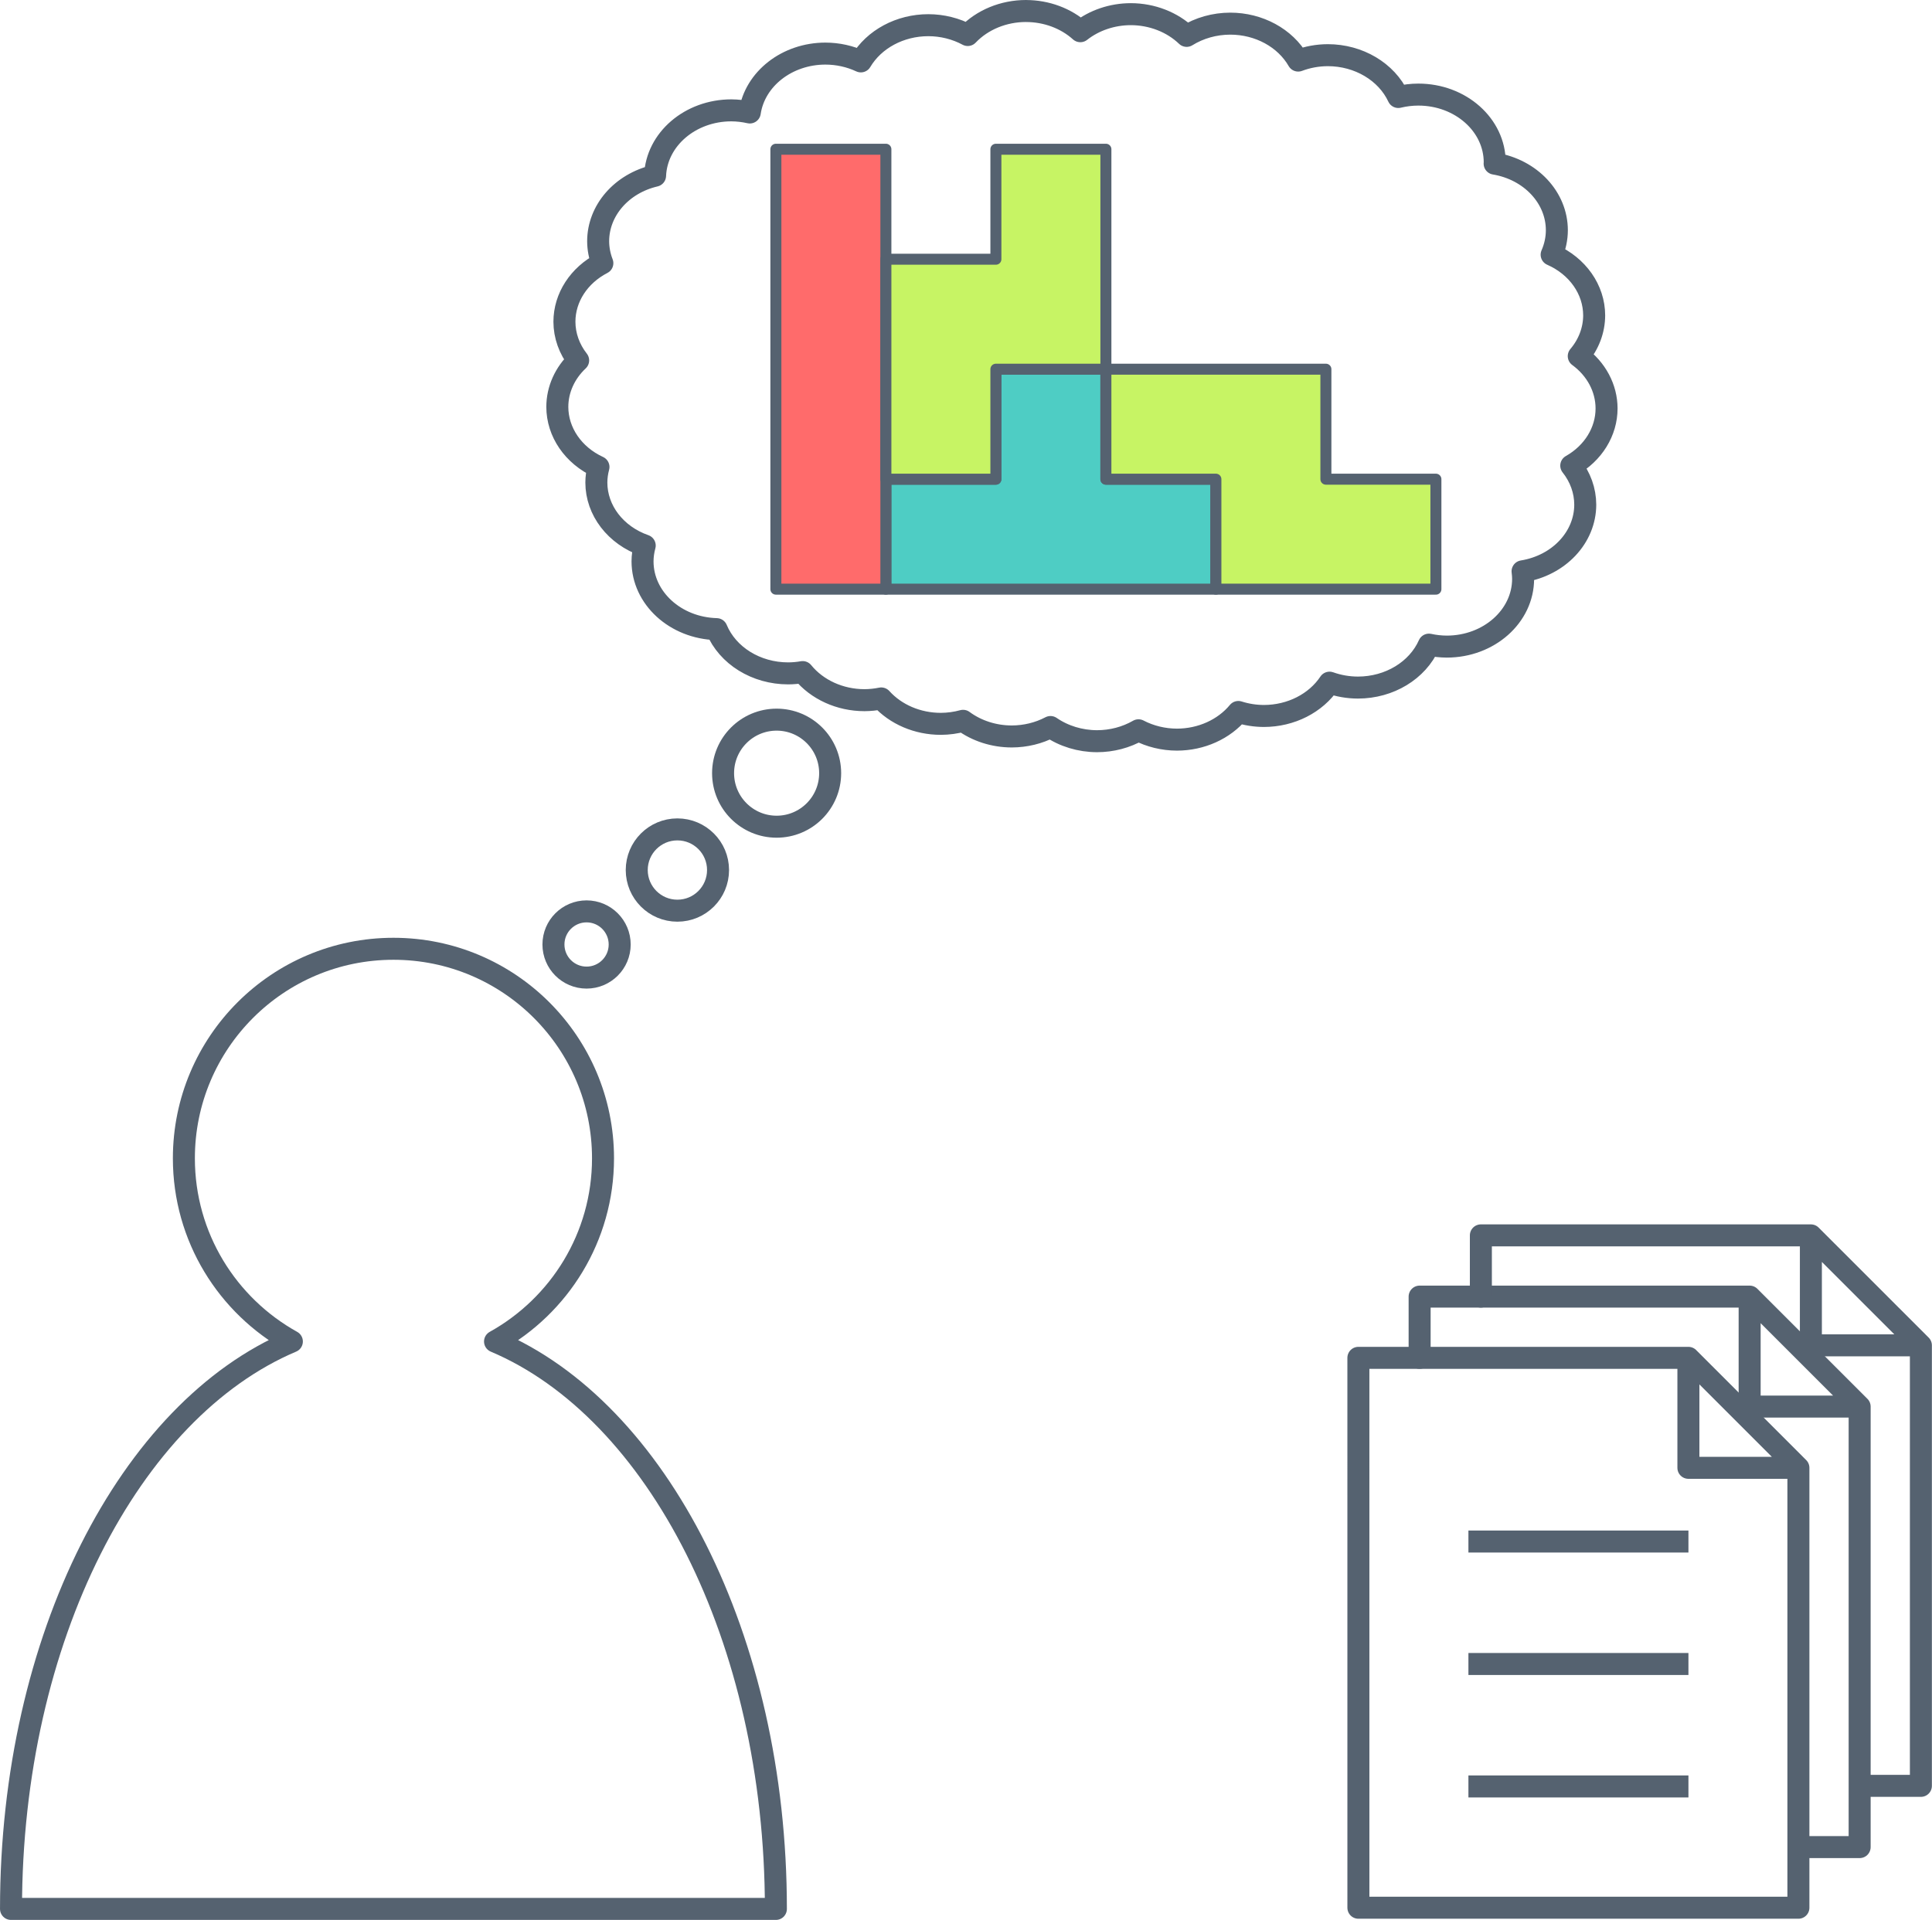
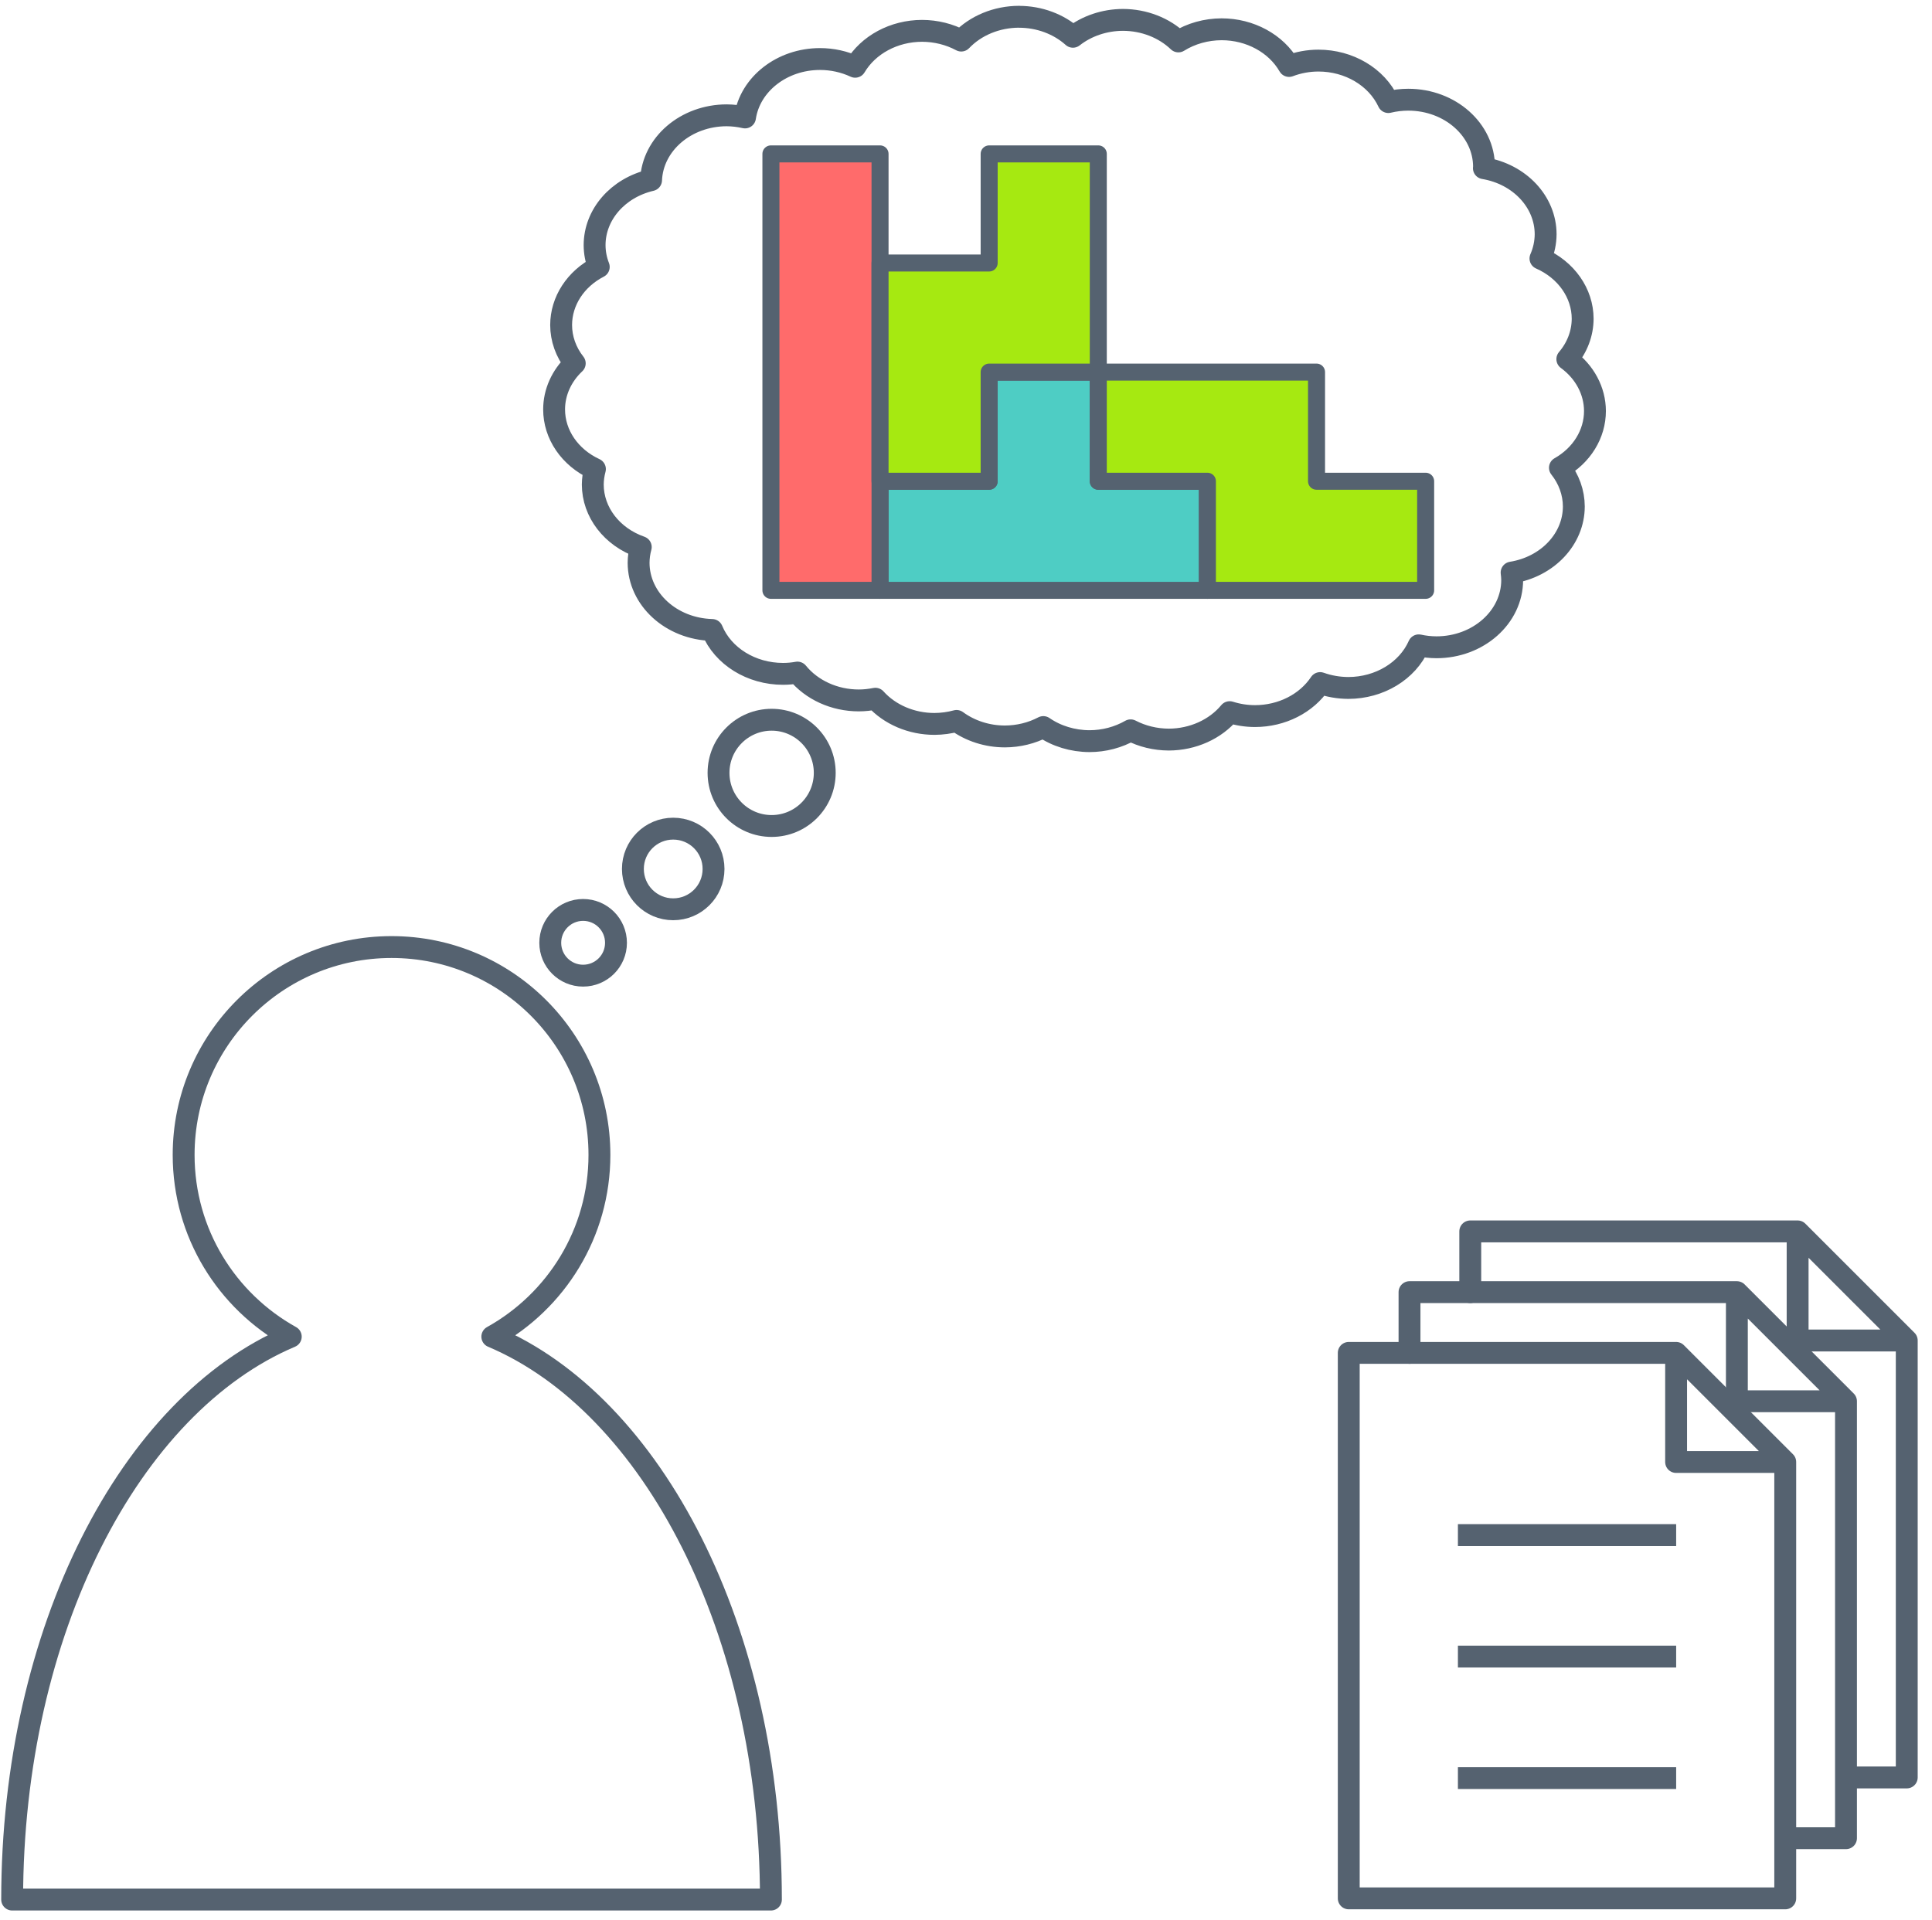
- <svg xmlns="http://www.w3.org/2000/svg" width="44.515mm" height="44.246mm" viewBox="0 0 157.729 156.778" id="svg5750" version="1.1">
-   <defs id="defs5752" />
-   <g id="layer1" transform="translate(-179.1019,-196.4826)">
-     <path style="opacity:1;fill:none;fill-opacity:1;stroke:#556270;stroke-width:1.796;stroke-linejoin:round;stroke-miterlimit:4;stroke-dasharray:none;stroke-dashoffset:0;stroke-opacity:1" d="m 262.865,197.381 a 6.233,5.538 0 0 0 -4.756,1.961 6.233,5.538 0 0 0 -3.216,-0.803 6.233,5.538 0 0 0 -5.512,2.957 6.233,5.538 0 0 0 -2.895,-0.637 6.233,5.538 0 0 0 -6.172,4.809 6.233,5.538 0 0 0 -1.509,-0.174 6.233,5.538 0 0 0 -6.223,5.336 6.233,5.538 0 0 0 -4.647,5.353 6.233,5.538 0 0 0 0.343,1.79 6.233,5.538 0 0 0 -3.097,4.778 6.233,5.538 0 0 0 1.121,3.162 6.233,5.538 0 0 0 -1.701,3.793 6.233,5.538 0 0 0 3.36,4.909 6.233,5.538 0 0 0 -0.173,1.272 6.233,5.538 0 0 0 3.949,5.145 6.233,5.538 0 0 0 -0.179,1.295 6.233,5.538 0 0 0 6.044,5.529 6.233,5.538 0 0 0 5.842,3.614 6.233,5.538 0 0 0 1.188,-0.106 6.233,5.538 0 0 0 5.045,2.294 6.233,5.538 0 0 0 1.368,-0.142 6.233,5.538 0 0 0 4.865,2.075 6.233,5.538 0 0 0 1.816,-0.248 6.233,5.538 0 0 0 3.981,1.278 6.233,5.538 0 0 0 3.158,-0.771 6.233,5.538 0 0 0 3.799,1.158 6.233,5.538 0 0 0 3.385,-0.891 6.233,5.538 0 0 0 3.139,0.763 6.233,5.538 0 0 0 5.013,-2.259 6.233,5.538 0 0 0 2.088,0.327 6.233,5.538 0 0 0 5.358,-2.72 6.233,5.538 0 0 0 2.325,0.401 6.233,5.538 0 0 0 5.791,-3.506 6.233,5.538 0 0 0 1.454,0.16 6.233,5.538 0 0 0 6.233,-5.538 6.233,5.538 0 0 0 -0.045,-0.609 6.233,5.538 0 0 0 5.118,-5.444 6.233,5.538 0 0 0 -1.143,-3.187 6.233,5.538 0 0 0 2.883,-4.67 6.233,5.538 0 0 0 -2.271,-4.271 6.233,5.538 0 0 0 1.259,-3.326 6.233,5.538 0 0 0 -3.472,-4.958 6.233,5.538 0 0 0 0.426,-1.998 6.233,5.538 0 0 0 -5.08,-5.438 6.233,5.538 0 0 0 0.008,-0.099 6.233,5.538 0 0 0 -6.233,-5.538 6.233,5.538 0 0 0 -1.64,0.196 6.233,5.538 0 0 0 -5.752,-3.415 6.233,5.538 0 0 0 -2.421,0.441 6.233,5.538 0 0 0 -5.551,-3.016 6.233,5.538 0 0 0 -3.555,0.999 6.233,5.538 0 0 0 -4.561,-1.773 6.233,5.538 0 0 0 -4.119,1.392 6.233,5.538 0 0 0 -4.433,-1.648 z" id="path5507" />
-     <path style="opacity:1;fill:none;fill-opacity:1;stroke:#556270;stroke-width:1.796;stroke-linejoin:round;stroke-miterlimit:4;stroke-dasharray:none;stroke-dashoffset:0;stroke-opacity:1" d="m 211.222,273.959 c -9.449,0 -17.109,7.66 -17.109,17.109 0,6.439 3.56,12.039 8.816,14.959 -13.217,5.594 -22.929,24.213 -22.929,46.336 l 62.445,0 c 3e-5,-22.122 -9.712,-40.742 -22.929,-46.336 5.256,-2.92 8.816,-8.52 8.816,-14.959 0,-9.449 -7.66,-17.109 -17.109,-17.109 z" id="path10615" />
-     <path id="path10627-3" style="fill:none;fill-rule:evenodd;stroke:#556270;stroke-width:1.796px;stroke-linecap:round;stroke-linejoin:round;stroke-opacity:1" d="m 321.943,302.362 8.981,8.981 m -35.923,-3.981 0,-5 26.943,0 0,8.981 8.981,0 3e-5,35.971 -4.923,0" />
-     <path style="fill:none;fill-rule:evenodd;stroke:#556270;stroke-width:1.796px;stroke-linecap:butt;stroke-linejoin:miter;stroke-opacity:1" d="m 298.985,322.362 17.962,0" id="path10642" />
-     <path style="fill:none;fill-rule:evenodd;stroke:#556270;stroke-width:1.796px;stroke-linecap:butt;stroke-linejoin:miter;stroke-opacity:1" d="m 298.985,332.362 17.962,0" id="path10642-2" />
-     <path style="fill:none;fill-rule:evenodd;stroke:#556270;stroke-width:1.796px;stroke-linecap:butt;stroke-linejoin:miter;stroke-opacity:1" d="m 298.985,342.362 17.962,0" id="path10642-6" />
-     <path style="opacity:1;fill:#4ecdc4;fill-opacity:1;stroke:#556270;stroke-width:0.898;stroke-linecap:round;stroke-linejoin:round;stroke-miterlimit:4;stroke-dasharray:none;stroke-dashoffset:0;stroke-opacity:1" d="m 260.407,226.631 0,8.981 -8.981,0 0,8.981 26.942,0 0,-8.981 -8.981,0 0,-8.981 -8.981,0 z" id="rect10703" />
-     <rect style="opacity:1;fill:#ff6b6b;fill-opacity:1;stroke:#556270;stroke-width:0.898;stroke-linecap:round;stroke-linejoin:round;stroke-miterlimit:4;stroke-dasharray:none;stroke-dashoffset:0;stroke-opacity:1" id="rect10707" width="8.981" height="35.923" x="242.445" y="208.669" />
-     <path style="opacity:1;fill:#c7f464;fill-opacity:1;stroke:#556270;stroke-width:0.898;stroke-linecap:round;stroke-linejoin:round;stroke-miterlimit:4;stroke-dasharray:none;stroke-dashoffset:0;stroke-opacity:1" d="m 260.407,208.669 0,8.981 -8.981,0 0,17.962 8.981,0 0,-8.981 8.981,0 0,-17.962 -8.981,0 z" id="rect10709" />
-     <path style="opacity:1;fill:#c7f464;fill-opacity:1;stroke:#556270;stroke-width:0.898;stroke-linecap:round;stroke-linejoin:round;stroke-miterlimit:4;stroke-dasharray:none;stroke-dashoffset:0;stroke-opacity:1" d="m 269.387,226.631 0,8.981 8.981,0 0,8.981 17.962,0 0,-8.981 -8.981,0 0,-8.981 -17.962,0 z" id="rect10715" />
-     <circle style="opacity:1;fill:none;fill-opacity:1;stroke:#556270;stroke-width:1.796;stroke-linejoin:round;stroke-miterlimit:4;stroke-dasharray:none;stroke-dashoffset:0;stroke-opacity:1" id="path5509" cx="226.989" cy="273.608" r="2.704" />
-     <circle style="opacity:1;fill:none;fill-opacity:1;stroke:#556270;stroke-width:1.796;stroke-linejoin:round;stroke-miterlimit:4;stroke-dasharray:none;stroke-dashoffset:0;stroke-opacity:1" id="path5513" cx="234.404" cy="267.529" r="3.319" />
-     <circle style="opacity:1;fill:none;fill-opacity:1;stroke:#556270;stroke-width:1.796;stroke-linejoin:round;stroke-miterlimit:4;stroke-dasharray:none;stroke-dashoffset:0;stroke-opacity:1" id="path5513-6" cx="242.505" cy="259.619" r="4.371" />
-     <path id="path10627" style="fill:none;fill-rule:evenodd;stroke:#556270;stroke-width:1.796px;stroke-linecap:round;stroke-linejoin:round;stroke-opacity:1" d="m 316.943,307.362 8.981,8.981 m -35.923,-8.981 26.943,0 0,8.981 8.981,0 3e-5,35.923 -35.923,0 z" />
-     <path id="path10627-3-6" style="fill:none;fill-rule:evenodd;stroke:#556270;stroke-width:1.796px;stroke-linecap:round;stroke-linejoin:round;stroke-opacity:1" d="m 326.943,297.362 8.981,8.981 m -35.923,-3.981 0,-5 26.943,0 0,8.981 8.981,0 3e-5,35.971 -4.923,0" />
+ <svg xmlns="http://www.w3.org/2000/svg" width="159pt" height="158pt" viewBox="0 0 159 158" version="1.1">
+   <g id="surface2">
+     <path style="fill:none;stroke-width:1.8;stroke-linecap:butt;stroke-linejoin:round;stroke:rgb(33.333%,38.431%,43.922%);stroke-opacity:1;stroke-miterlimit:4;" d="M 142.863 617.379 C 141.031 617.383 139.293 618.098 138.109 619.34 C 137.137 618.82 136.027 618.543 134.891 618.539 C 132.578 618.539 130.457 619.68 129.379 621.496 C 128.488 621.078 127.492 620.859 126.484 620.859 C 123.363 620.859 120.723 622.918 120.312 625.668 C 119.82 625.555 119.312 625.496 118.805 625.492 C 115.453 625.496 112.703 627.852 112.582 630.828 C 109.844 631.469 107.934 633.668 107.934 636.184 C 107.938 636.793 108.051 637.395 108.277 637.973 C 106.363 638.961 105.184 640.781 105.18 642.75 C 105.18 643.879 105.57 644.984 106.301 645.91 C 105.211 646.938 104.602 648.293 104.602 649.703 C 104.602 651.77 105.898 653.66 107.961 654.613 C 107.848 655.031 107.789 655.457 107.785 655.887 C 107.789 658.16 109.355 660.199 111.734 661.031 C 111.617 661.453 111.559 661.891 111.555 662.324 C 111.559 665.316 114.234 667.766 117.602 667.855 C 118.504 670.027 120.836 671.469 123.441 671.469 C 123.84 671.469 124.238 671.434 124.629 671.363 C 125.801 672.801 127.676 673.656 129.676 673.656 C 130.137 673.656 130.594 673.605 131.043 673.516 C 132.227 674.828 134.016 675.59 135.906 675.59 C 136.523 675.586 137.137 675.504 137.723 675.344 C 138.844 676.168 140.25 676.621 141.703 676.621 C 142.816 676.617 143.906 676.352 144.863 675.848 C 145.949 676.598 147.285 677.004 148.66 677.008 C 149.863 677.008 151.039 676.695 152.047 676.117 C 153 676.613 154.082 676.875 155.188 676.879 C 157.164 676.875 159.027 676.035 160.199 674.621 C 160.867 674.832 161.574 674.945 162.285 674.945 C 164.488 674.945 166.523 673.91 167.645 672.227 C 168.383 672.492 169.172 672.625 169.969 672.629 C 172.527 672.625 174.824 671.234 175.762 669.121 C 176.238 669.227 176.727 669.277 177.215 669.281 C 180.656 669.281 183.449 666.801 183.449 663.742 C 183.445 663.539 183.43 663.336 183.402 663.133 C 186.367 662.656 188.52 660.367 188.523 657.691 C 188.52 656.551 188.121 655.438 187.379 654.504 C 189.176 653.488 190.262 651.727 190.262 649.832 C 190.258 648.18 189.426 646.613 187.988 645.562 C 188.805 644.605 189.246 643.438 189.25 642.234 C 189.246 640.133 187.898 638.211 185.777 637.277 C 186.055 636.641 186.199 635.965 186.203 635.281 C 186.199 632.617 184.066 630.336 181.121 629.844 C 181.125 629.809 181.129 629.777 181.133 629.742 C 181.133 626.684 178.34 624.207 174.898 624.207 C 174.344 624.207 173.793 624.273 173.258 624.402 C 172.293 622.336 170.023 620.988 167.504 620.988 C 166.672 620.988 165.852 621.141 165.086 621.43 C 164.02 619.578 161.875 618.41 159.535 618.41 C 158.262 618.414 157.02 618.762 155.98 619.41 C 154.801 618.281 153.148 617.641 151.418 617.637 C 149.898 617.641 148.434 618.137 147.301 619.027 C 146.129 617.977 144.531 617.383 142.867 617.383 Z M 142.863 617.379 " transform="matrix(1,0,0,1,-59,-616)" />
+     <path style="fill:none;stroke-width:1.8;stroke-linecap:butt;stroke-linejoin:round;stroke:rgb(33.333%,38.431%,43.922%);stroke-opacity:1;stroke-miterlimit:4;" d="M 91.223 693.957 C 81.773 693.957 74.113 701.617 74.113 711.066 C 74.113 717.508 77.672 723.105 82.93 726.027 C 69.711 731.621 60 750.238 60 772.363 L 122.445 772.363 C 122.445 750.238 112.734 731.621 99.516 726.027 C 104.773 723.105 108.332 717.508 108.332 711.066 C 108.332 701.617 100.672 693.957 91.223 693.957 Z M 91.223 693.957 " transform="matrix(1,0,0,1,-59,-616)" />
+     <path style="fill:none;stroke-width:1.8;stroke-linecap:round;stroke-linejoin:round;stroke:rgb(33.333%,38.431%,43.922%);stroke-opacity:1;stroke-miterlimit:4;" d="M 201.941 722.363 L 210.922 731.344 M 175 727.363 L 175 722.363 L 201.941 722.363 L 201.941 731.344 L 210.922 731.344 L 210.922 767.312 L 206 767.312 " transform="matrix(1,0,0,1,-59,-616)" />
+     <path style="fill:none;stroke-width:1.8;stroke-linecap:butt;stroke-linejoin:miter;stroke:rgb(33.333%,38.431%,43.922%);stroke-opacity:1;stroke-miterlimit:4;" d="M 178.984 742.363 L 196.945 742.363 " transform="matrix(1,0,0,1,-59,-616)" />
+     <path style="fill:none;stroke-width:1.8;stroke-linecap:butt;stroke-linejoin:miter;stroke:rgb(33.333%,38.431%,43.922%);stroke-opacity:1;stroke-miterlimit:4;" d="M 178.984 752.363 L 196.945 752.363 " transform="matrix(1,0,0,1,-59,-616)" />
+     <path style="fill:none;stroke-width:1.8;stroke-linecap:butt;stroke-linejoin:miter;stroke:rgb(33.333%,38.431%,43.922%);stroke-opacity:1;stroke-miterlimit:4;" d="M 178.984 762.363 L 196.945 762.363 " transform="matrix(1,0,0,1,-59,-616)" />
+     <path style="fill-rule:nonzero;fill:rgb(30.588%,80.392%,76.863%);fill-opacity:1;stroke-width:1.4;stroke-linecap:round;stroke-linejoin:round;stroke:rgb(33.333%,38.431%,43.922%);stroke-opacity:1;stroke-miterlimit:4;" d="M 140.406 646.629 L 140.406 655.613 L 131.426 655.613 L 131.426 664.594 L 158.367 664.594 L 158.367 655.613 L 149.387 655.613 L 149.387 646.629 Z M 140.406 646.629 " transform="matrix(1,0,0,1,-59,-616)" />
+     <path style="fill-rule:nonzero;fill:rgb(100%,41.961%,41.961%);fill-opacity:1;stroke-width:1.4;stroke-linecap:round;stroke-linejoin:round;stroke:rgb(33.333%,38.431%,43.922%);stroke-opacity:1;stroke-miterlimit:4;" d="M 122.445 628.668 L 131.426 628.668 L 131.426 664.594 L 122.445 664.594 Z M 122.445 628.668 " transform="matrix(1,0,0,1,-59,-616)" />
+     <path style="fill-rule:nonzero;fill:rgb(65.098%,91.373%,6.667%);fill-opacity:1;stroke-width:1.4;stroke-linecap:round;stroke-linejoin:round;stroke:rgb(33.333%,38.431%,43.922%);stroke-opacity:1;stroke-miterlimit:4;" d="M 140.406 628.668 L 140.406 637.648 L 131.426 637.648 L 131.426 655.613 L 140.406 655.613 L 140.406 646.629 L 149.387 646.629 L 149.387 628.668 Z M 140.406 628.668 " transform="matrix(1,0,0,1,-59,-616)" />
+     <path style="fill-rule:nonzero;fill:rgb(65.098%,91.373%,6.667%);fill-opacity:1;stroke-width:1.4;stroke-linecap:round;stroke-linejoin:round;stroke:rgb(33.333%,38.431%,43.922%);stroke-opacity:1;stroke-miterlimit:4;" d="M 149.387 646.629 L 149.387 655.613 L 158.367 655.613 L 158.367 664.594 L 176.328 664.594 L 176.328 655.613 L 167.348 655.613 L 167.348 646.629 Z M 149.387 646.629 " transform="matrix(1,0,0,1,-59,-616)" />
+     <path style="fill:none;stroke-width:1.8;stroke-linecap:butt;stroke-linejoin:round;stroke:rgb(33.333%,38.431%,43.922%);stroke-opacity:1;stroke-miterlimit:4;" d="M 109.695 693.609 C 109.695 695.102 108.484 696.312 106.988 696.312 C 105.496 696.312 104.285 695.102 104.285 693.609 C 104.285 692.113 105.496 690.902 106.988 690.902 C 108.484 690.902 109.695 692.113 109.695 693.609 Z M 109.695 693.609 " transform="matrix(1,0,0,1,-59,-616)" />
+     <path style="fill:none;stroke-width:1.8;stroke-linecap:butt;stroke-linejoin:round;stroke:rgb(33.333%,38.431%,43.922%);stroke-opacity:1;stroke-miterlimit:4;" d="M 117.723 687.527 C 117.723 689.363 116.238 690.848 114.402 690.848 C 112.57 690.848 111.086 689.363 111.086 687.527 C 111.086 685.695 112.57 684.211 114.402 684.211 C 116.238 684.211 117.723 685.695 117.723 687.527 Z M 117.723 687.527 " transform="matrix(1,0,0,1,-59,-616)" />
+     <path style="fill:none;stroke-width:1.8;stroke-linecap:butt;stroke-linejoin:round;stroke:rgb(33.333%,38.431%,43.922%);stroke-opacity:1;stroke-miterlimit:4;" d="M 126.875 679.617 C 126.875 682.035 124.918 683.992 122.504 683.992 C 120.09 683.992 118.133 682.035 118.133 679.617 C 118.133 677.203 120.09 675.246 122.504 675.246 C 124.918 675.246 126.875 677.203 126.875 679.617 Z M 126.875 679.617 " transform="matrix(1,0,0,1,-59,-616)" />
+     <path style="fill:none;stroke-width:1.8;stroke-linecap:round;stroke-linejoin:round;stroke:rgb(33.333%,38.431%,43.922%);stroke-opacity:1;stroke-miterlimit:4;" d="M 196.941 727.363 L 205.922 736.344 M 170 727.363 L 196.941 727.363 L 196.941 736.344 L 205.922 736.344 L 205.922 772.266 L 170 772.266 Z M 170 727.363 " transform="matrix(1,0,0,1,-59,-616)" />
+     <path style="fill:none;stroke-width:1.8;stroke-linecap:round;stroke-linejoin:round;stroke:rgb(33.333%,38.431%,43.922%);stroke-opacity:1;stroke-miterlimit:4;" d="M 206.941 717.363 L 215.922 726.344 M 180 722.363 L 180 717.363 L 206.941 717.363 L 206.941 726.344 L 215.922 726.344 L 215.922 762.312 L 211 762.312 " transform="matrix(1,0,0,1,-59,-616)" />
  </g>
</svg>
